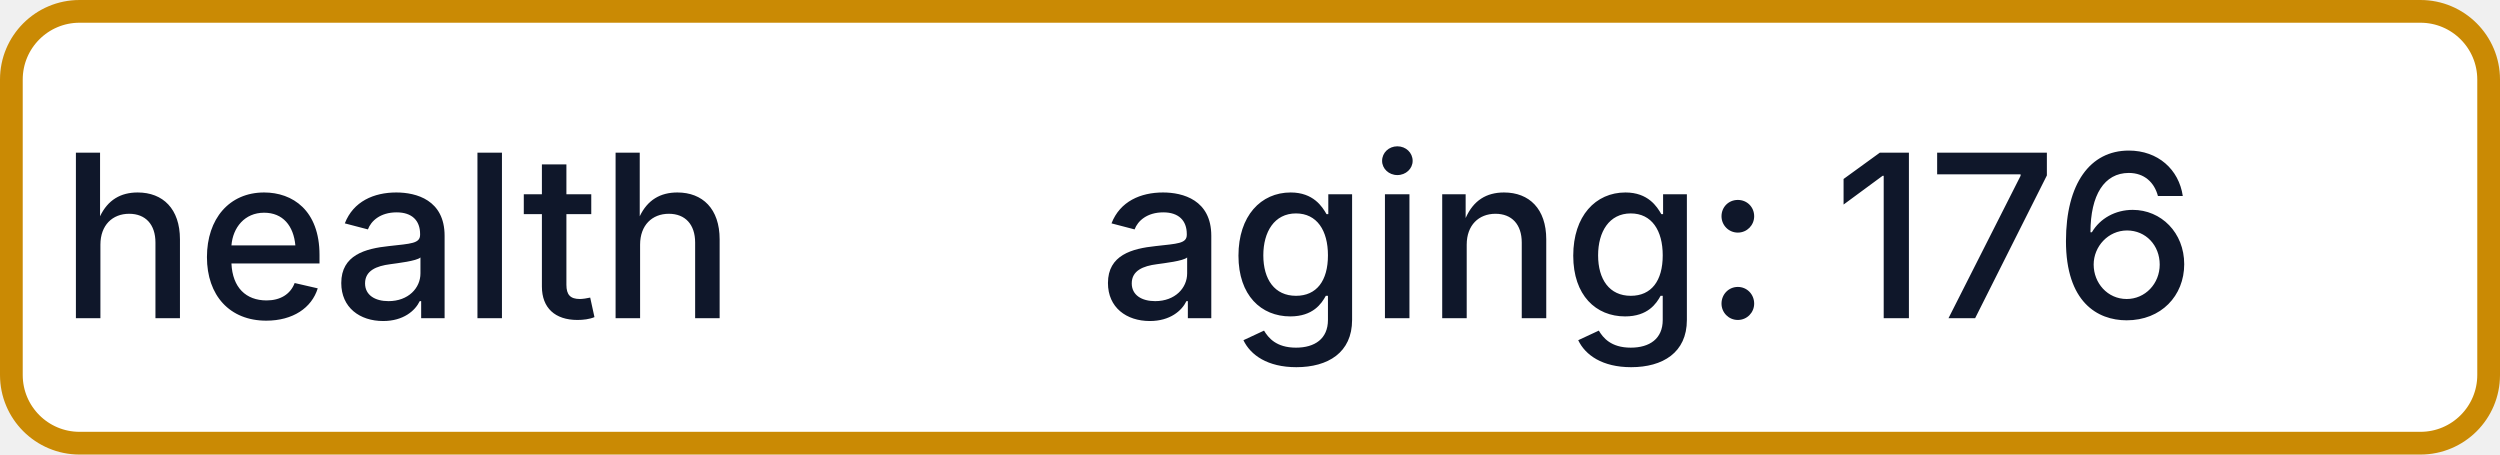
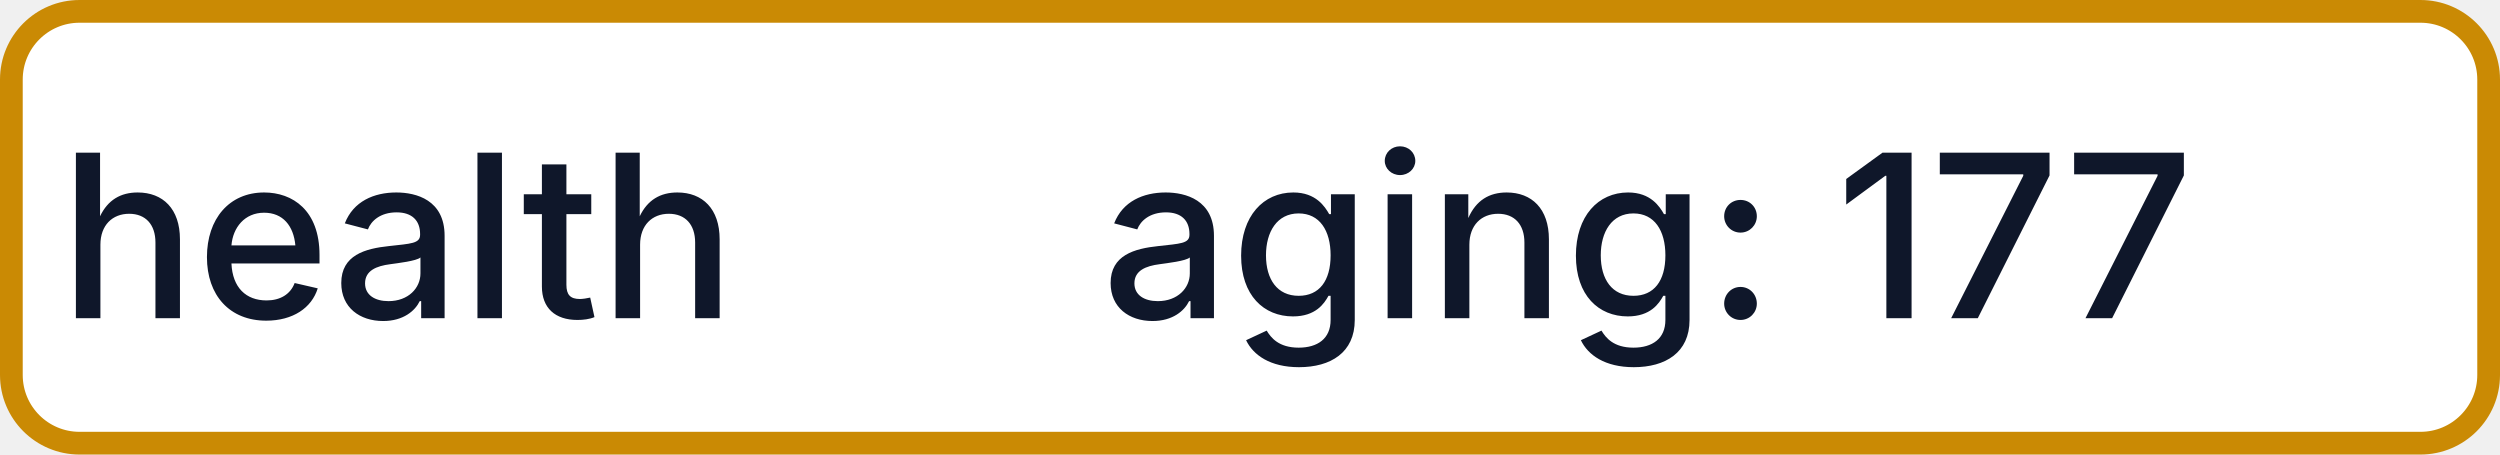
- <svg xmlns="http://www.w3.org/2000/svg" width="110" height="20" role="img" aria-label="health: aging: 176">
+ <svg xmlns="http://www.w3.org/2000/svg" width="110" height="20" role="img" aria-label="health: aging: 177">
  <rect x="0.5" y="0.5" width="109" height="19" rx="3" fill="#FFFFFF" stroke="#CA8A04" stroke-width="1" />
  <g fill="#0F172A" text-anchor="middle" font-family="-apple-system,BlinkMacSystemFont,Segoe UI,sans-serif" font-size="10" font-weight="500">
    <text x="17.5" y="14">health</text>
-     <text x="72.5" y="14" textLength="68" lengthAdjust="spacingAndGlyphs">aging: 176</text>
+     <text x="72.5" y="14" textLength="68" lengthAdjust="spacingAndGlyphs">aging: 177</text>
  </g>
</svg>
